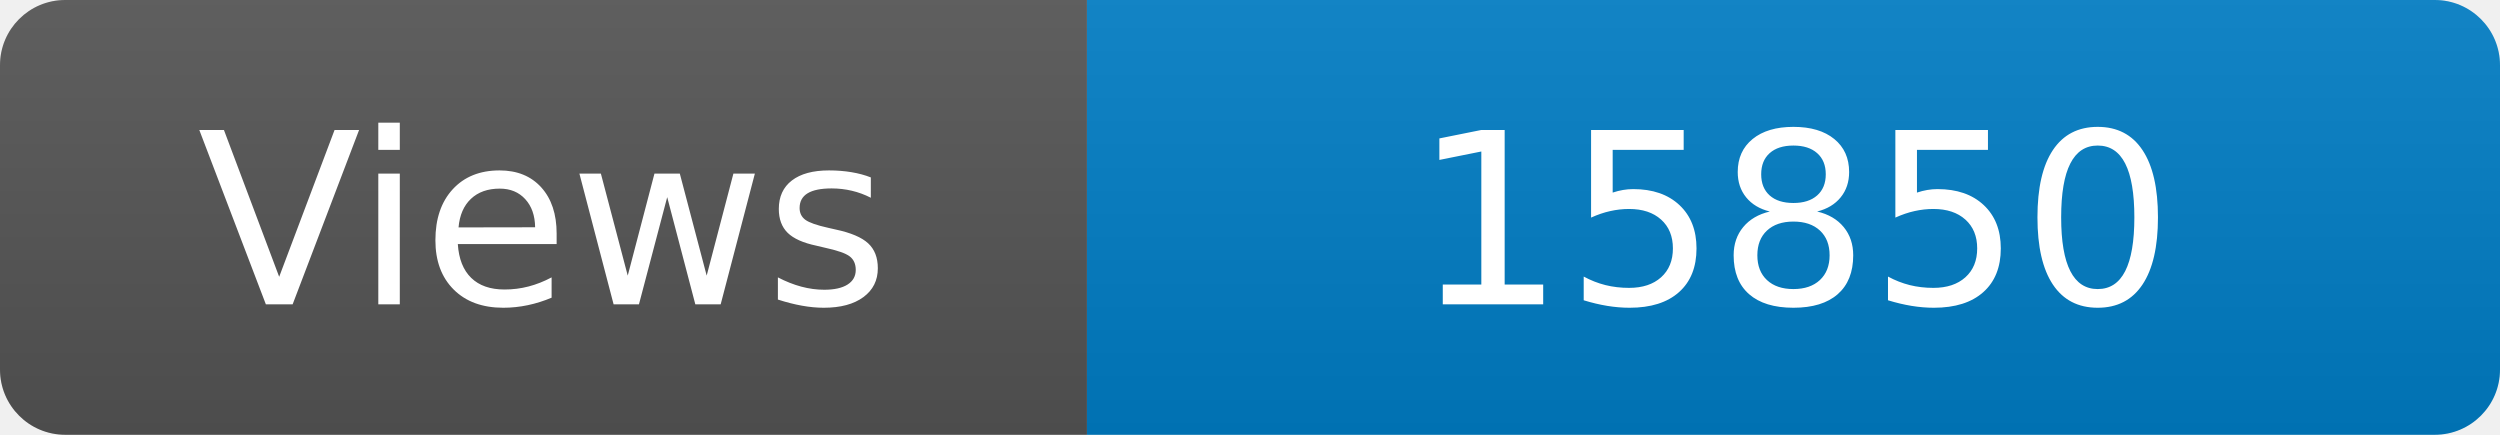
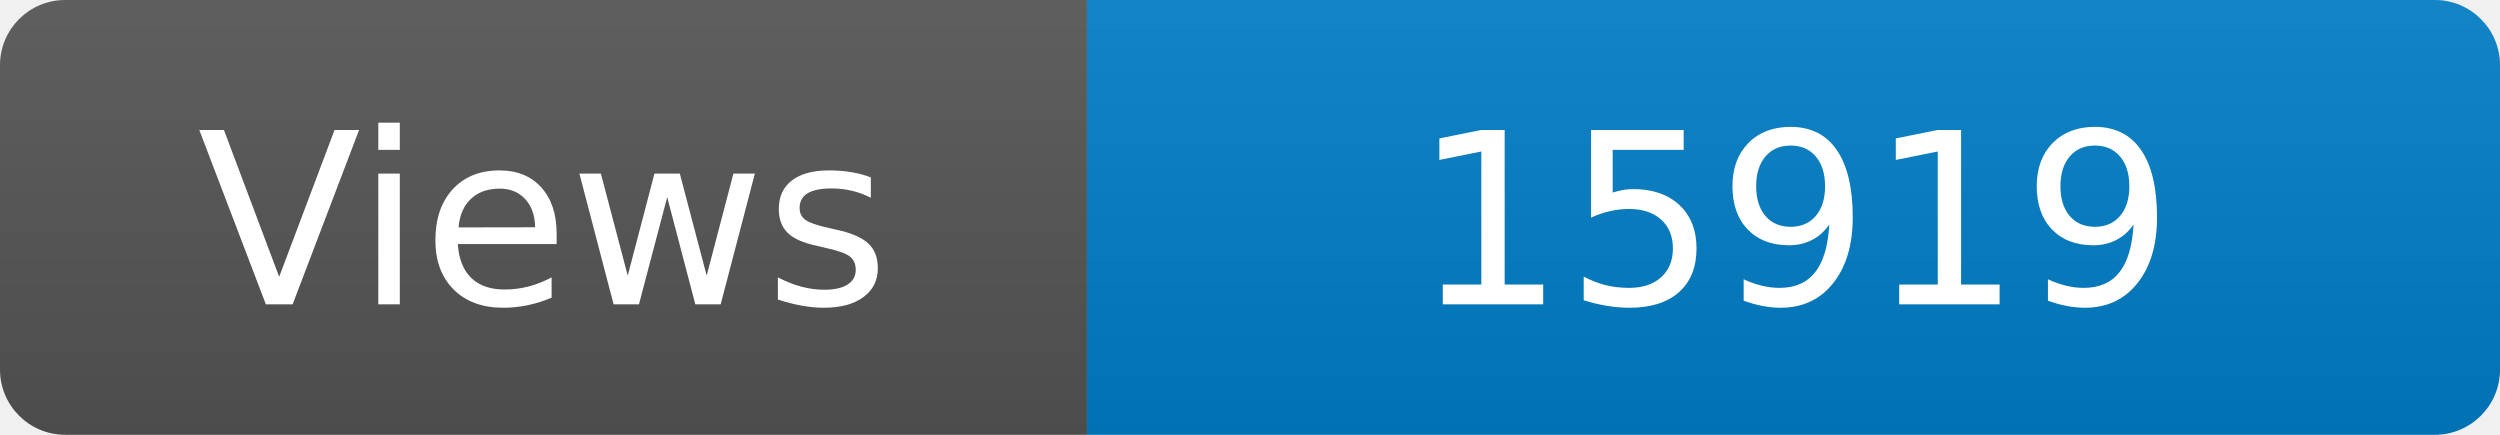
<svg xmlns="http://www.w3.org/2000/svg" width="115" height="20" role="img" aria-label="Maintained?: yes">
  <linearGradient id="s" x2="0" y2="100%">
    <stop offset="0" stop-color="#bbb" stop-opacity=".1" />
    <stop offset="1" stop-opacity=".1" />
  </linearGradient>
  <clipPath id="r">
    <rect width="115" height="20" rx="3" fill="#fff" />
  </clipPath>
  <g clip-path="url(#r)">
    <rect width="50" height="20" fill="#555" />
    <rect x="50" width="160" height="20" fill="#007ec6" />
    <rect width="115" height="20" fill="url(#s)" />
  </g>
  <g fill="#fff" text-anchor="middle" font-family="Verdana,Geneva,DejaVu Sans,sans-serif" font-size="110">
    <text x="250" y="140" transform="scale(.1)" fill="#fff">Views</text>
-     <text x="825" y="140" transform="scale(.1)" fill="#fff">15850</text>
+     <text x="825" y="140" transform="scale(.1)" fill="#fff">15919</text>
  </g>
</svg>
